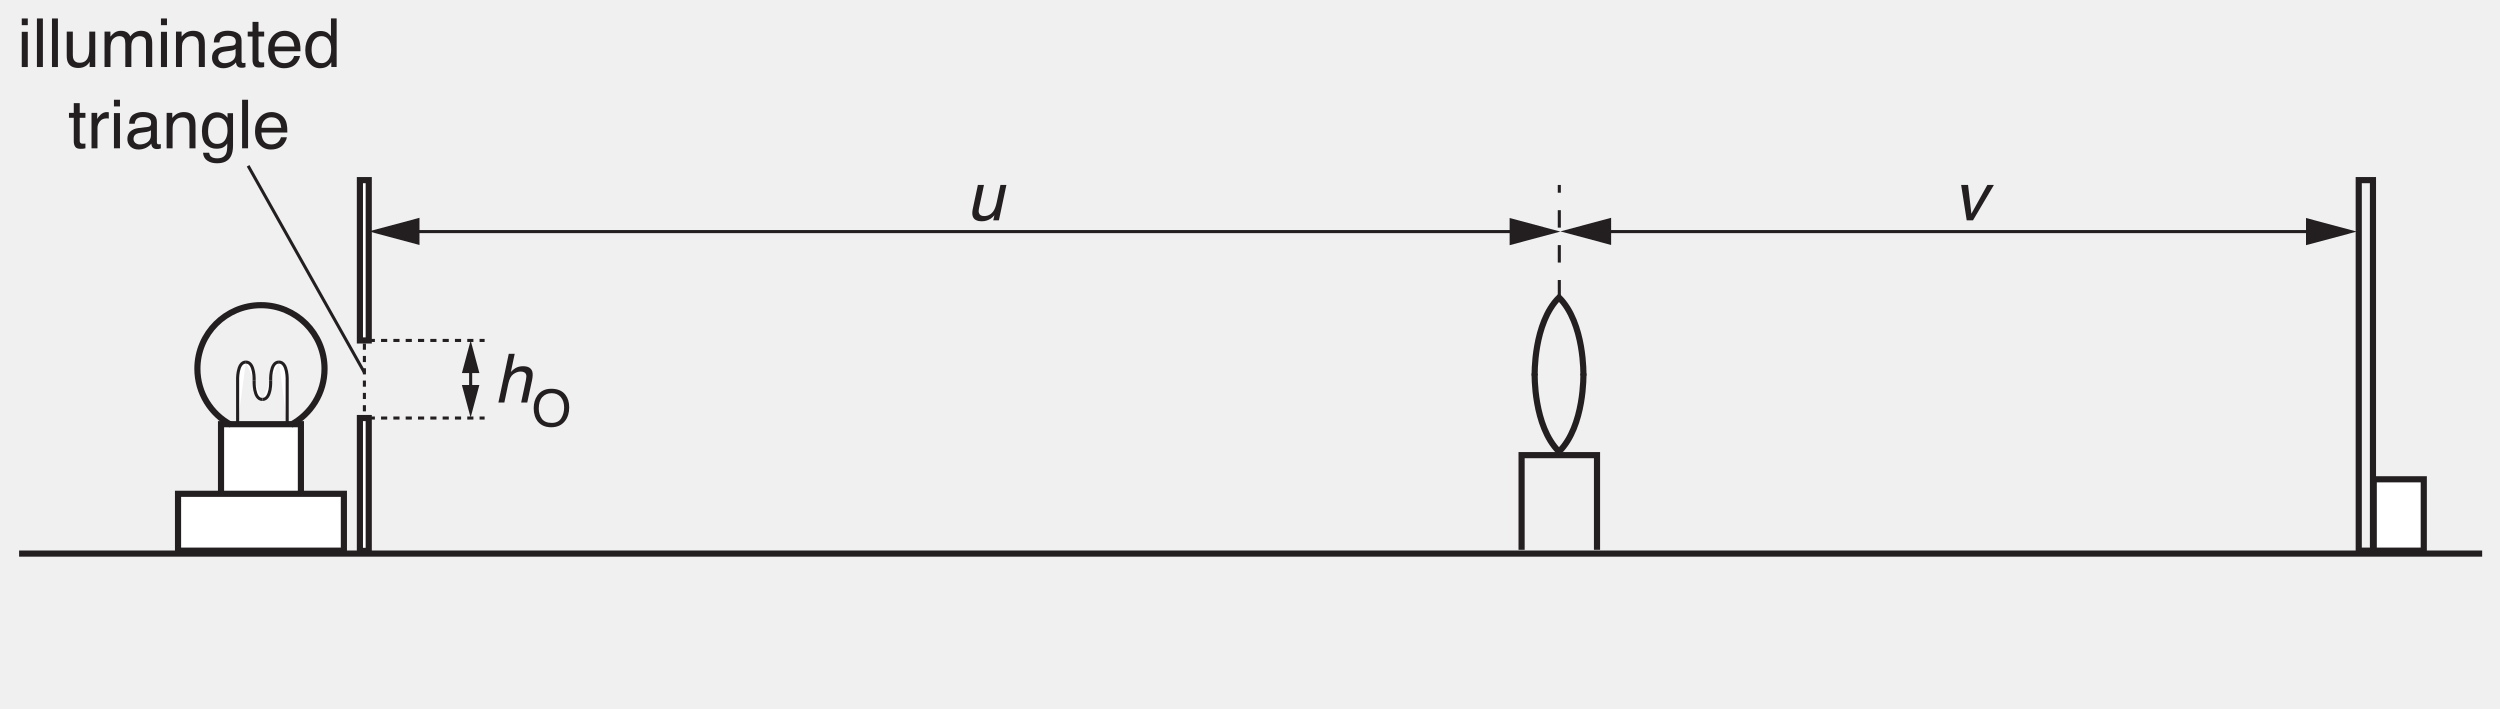
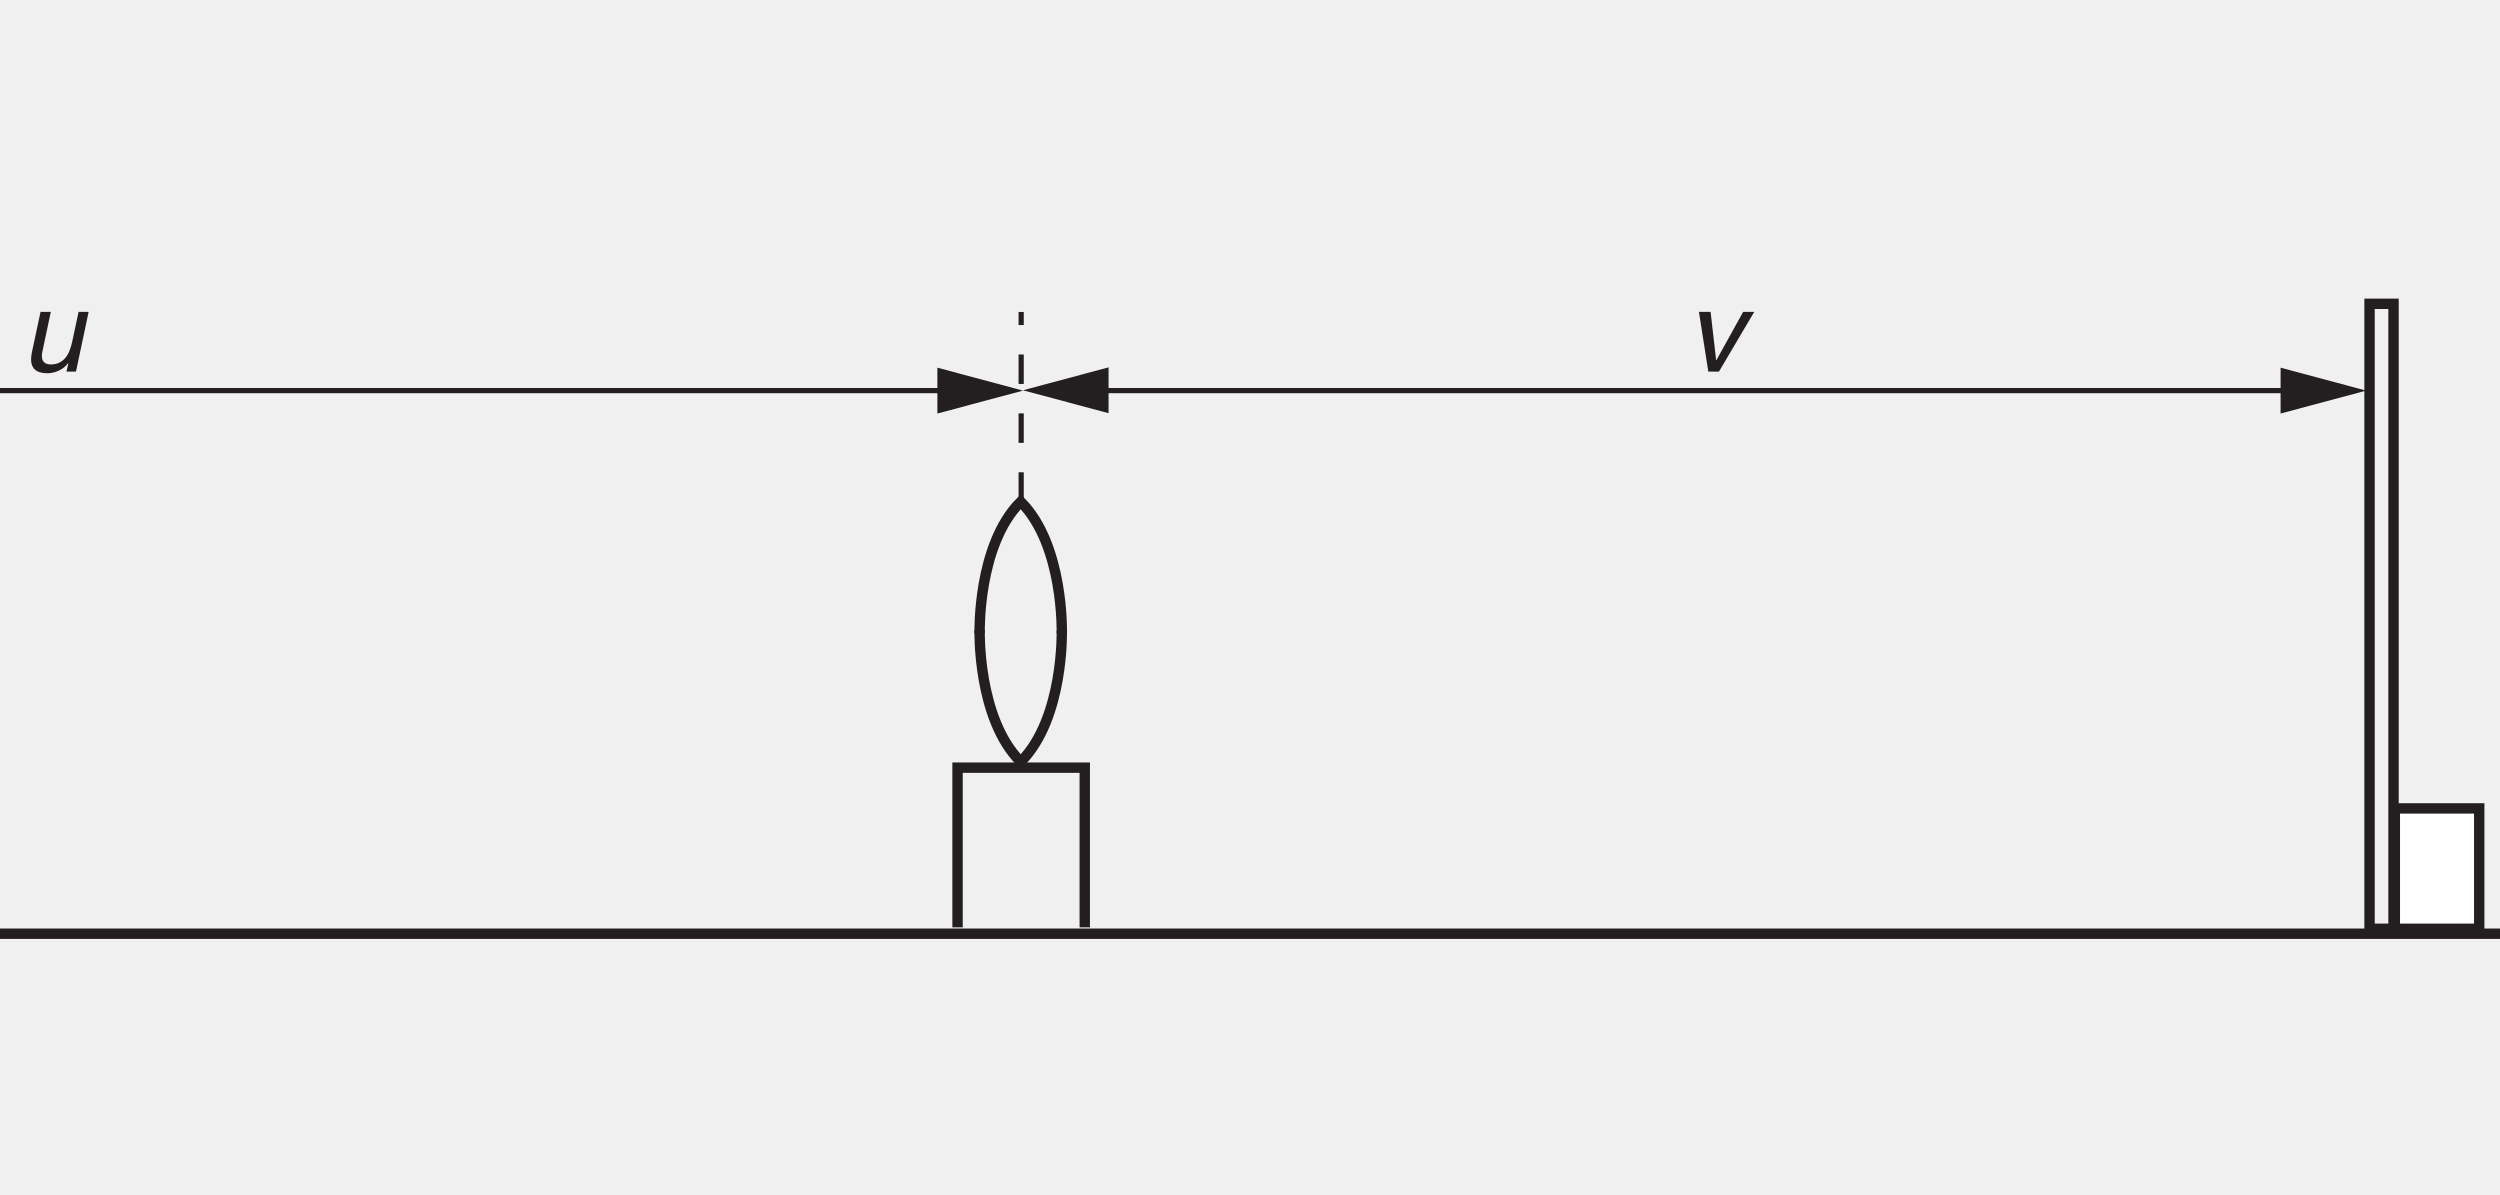
- <svg xmlns="http://www.w3.org/2000/svg" xmlns:xlink="http://www.w3.org/1999/xlink" data-id="0625_2020MJ_53_q03bi_fig3-2" data-width-mm="143.23" data-height-mm="40.58" data-measure="true" data-source="0625/53 MJ 2020 p9" version="1.1" width="406" height="115.041" viewBox="0 0 406 115.041">
+ <svg xmlns="http://www.w3.org/2000/svg" xmlns:xlink="http://www.w3.org/1999/xlink" data-id="0625_2020MJ_53_q03bi_fig3-2" data-width-mm="84.92" data-height-mm="40.58" data-measure="true" data-source="0625/53 MJ 2020 p9" version="1.1" width="240.713" height="115.041" viewBox="0 0 240.713 115.041">
  <defs>
    <clipPath id="clip_1">
-       <path transform="matrix(1,0,0,-1,-94.999,673.889)" d="M95 558.848H501V673.89H95Z" />
+       <path transform="matrix(1,0,0,-1,-249.907,673.889)" d="M249.907 558.848H490.621V673.89H249.907Z" />
    </clipPath>
    <clipPath id="clip_2">
-       <path transform="matrix(1,0,0,-1,-94.999,673.889)" d="M0 0H595.276V841.89H0Z" />
+       <path transform="matrix(1,0,0,-1,-249.907,673.889)" d="M0 0H595.276V841.89H0Z" />
    </clipPath>
    <clipPath id="clip_3">
-       <path transform="matrix(1,0,0,-1,-94.999,673.889)" d="M0 0H595.276V841.89H0Z" />
+       <path transform="matrix(1,0,0,-1,-249.907,673.889)" d="M0 0H595.276V841.89H0Z" />
    </clipPath>
-     <path id="font_4_76" d="M.064 .520H.153V0H.064V.520M.064 .717H.153V.618H.064V.717Z" />
-     <path id="font_4_79" d="M.066 .717H.154V0H.066V.717Z" />
-     <path id="font_4_88" d="M.152 .523V.175C.152 .149 .156 .127 .165 .110 .180 .079 .209 .063 .252 .063 .313 .063 .355 .090 .377 .145 .389 .174 .395 .215 .395 .266V.523H.483V0H.400L.401 .077C.389 .057 .375 .040 .358 .026 .325-.000 .284-.014 .236-.014 .162-.014 .111 .010 .084 .060 .069 .086 .062 .122 .062 .167V.523H.152M.272 .536V.536Z" />
-     <path id="font_4_80" d="M.064 .523H.151V.449C.172 .474 .191 .493 .208 .505 .236 .525 .269 .535 .306 .535 .348 .535 .381 .524 .407 .504 .421 .492 .434 .475 .446 .452 .465 .480 .488 .501 .515 .514 .541 .528 .571 .535 .604 .535 .674 .535 .722 .509 .747 .458 .761 .431 .768 .394 .768 .348V0H.676V.363C.676 .398 .668 .422 .650 .435 .633 .448 .611 .455 .586 .455 .552 .455 .522 .443 .497 .420 .472 .397 .460 .358 .460 .304V0H.371V.341C.371 .377 .366 .403 .358 .419 .345 .443 .320 .456 .283 .456 .250 .456 .220 .443 .193 .417 .165 .391 .152 .345 .152 .277V0H.064V.523Z" />
-     <path id="font_4_81" d="M.064 .523H.147V.449C.172 .479 .198 .501 .226 .515 .254 .528 .284 .535 .318 .535 .393 .535 .443 .509 .469 .457 .483 .429 .490 .388 .490 .335V0H.401V.329C.401 .361 .396 .387 .387 .407 .371 .439 .343 .456 .302 .456 .281 .456 .264 .453 .250 .449 .226 .442 .205 .428 .187 .406 .172 .389 .163 .371 .158 .353 .154 .334 .152 .308 .152 .274V0H.064V.523M.270 .536V.536Z" />
-     <path id="font_4_68" d="M.131 .139C.131 .114 .141 .094 .159 .079 .178 .064 .200 .057 .225 .057 .256 .057 .286 .064 .315 .078 .364 .102 .388 .141 .388 .195V.266C.377 .258 .364 .252 .347 .247 .330 .243 .313 .239 .297 .238L.244 .231C.212 .227 .188 .221 .172 .212 .145 .197 .131 .172 .131 .139M.344 .316C.364 .319 .378 .327 .385 .342 .389 .350 .391 .361 .391 .376 .391 .406 .380 .427 .359 .441 .337 .455 .307 .461 .267 .461 .221 .461 .189 .449 .169 .424 .159 .410 .152 .390 .148 .363H.066C.068 .427 .089 .472 .129 .498 .169 .523 .216 .536 .269 .536 .331 .536 .381 .524 .419 .500 .457 .477 .476 .441 .476 .391V.089C.476 .080 .478 .073 .482 .067 .485 .062 .493 .059 .505 .059 .509 .059 .514 .059 .519 .060 .523 .060 .529 .061 .534 .062V-.002C.520-.006 .510-.009 .503-.010 .496-.011 .486-.011 .474-.011 .443-.011 .421-.000 .408 .020 .401 .032 .395 .048 .393 .069 .375 .045 .349 .025 .315 .007 .282-.009 .245-.018 .205-.018 .156-.018 .116-.003 .086 .025 .055 .055 .040 .092 .040 .136 .040 .185 .055 .223 .085 .249 .115 .276 .155 .293 .204 .299L.344 .316M.271 .536V.536Z" />
-     <path id="font_4_87" d="M.082 .667H.170V.523H.254V.450H.170V.110C.170 .092 .177 .079 .189 .073 .196 .070 .207 .068 .223 .068 .227 .068 .232 .068 .237 .068 .242 .068 .247 .069 .254 .070V0C.244-.003 .233-.005 .222-.006 .211-.008 .200-.008 .187-.008 .146-.008 .118 .001 .104 .022 .089 .043 .082 .070 .082 .104V.450H.011V.523H.082V.667Z" />
-     <path id="font_4_72" d="M.282 .535C.319 .535 .355 .526 .390 .509 .424 .491 .451 .469 .469 .441 .487 .415 .499 .384 .504 .349 .510 .325 .512 .286 .512 .233H.129C.131 .180 .143 .137 .166 .105 .190 .073 .226 .057 .275 .057 .321 .057 .358 .072 .385 .102 .401 .120 .412 .140 .418 .163H.505C.503 .143 .495 .122 .482 .099 .469 .075 .455 .056 .439 .041 .412 .015 .379-.001 .340-.010 .319-.015 .295-.018 .268-.018 .203-.018 .148 .005 .103 .052 .057 .099 .035 .166 .035 .251 .035 .335 .057 .404 .103 .456 .149 .508 .208 .535 .282 .535M.422 .303C.418 .341 .410 .372 .397 .395 .373 .437 .333 .458 .276 .458 .236 .458 .202 .444 .175 .415 .147 .385 .133 .348 .131 .303H.422M.273 .536V.536Z" />
-     <path id="font_4_71" d="M.120 .255C.120 .199 .131 .152 .155 .114 .179 .076 .217 .057 .270 .057 .310 .057 .344 .075 .370 .110 .396 .145 .409 .195 .409 .261 .409 .327 .396 .376 .369 .408 .342 .440 .308 .456 .269 .456 .224 .456 .188 .439 .161 .405 .133 .371 .120 .321 .120 .255M.252 .532C.292 .532 .326 .523 .353 .507 .368 .497 .386 .480 .406 .456V.718H.490V0H.411V.072C.391 .040 .366 .017 .338 .002 .310-.011 .278-.018 .242-.018 .184-.018 .133 .005 .091 .054 .048 .103 .027 .169 .027 .250 .027 .326 .046 .392 .085 .448 .124 .504 .180 .532 .252 .532Z" />
-     <path id="font_4_85" d="M.066 .523H.150V.432C.157 .450 .173 .471 .200 .497 .227 .522 .258 .535 .292 .535 .294 .535 .297 .534 .301 .534 .305 .534 .311 .533 .321 .532V.439C.316 .440 .311 .441 .306 .441 .302 .442 .297 .442 .292 .442 .248 .442 .214 .428 .190 .399 .166 .370 .154 .337 .154 .300V0H.066V.523Z" />
-     <path id="font_4_74" d="M.249 .532C.290 .532 .325 .522 .356 .501 .373 .490 .389 .473 .407 .451V.518H.488V.042C.488-.024 .478-.076 .458-.115 .422-.186 .353-.221 .252-.221 .196-.221 .148-.209 .110-.183 .071-.158 .050-.119 .045-.065H.135C.139-.088 .147-.106 .160-.119 .180-.138 .211-.148 .254-.148 .321-.148 .365-.124 .386-.077 .399-.049 .404 .000 .403 .072 .386 .045 .365 .025 .340 .012 .315-.000 .282-.006 .242-.006 .185-.006 .135 .013 .093 .053 .051 .093 .029 .160 .029 .253 .029 .340 .051 .409 .093 .458 .136 .507 .188 .532 .249 .532M.407 .263C.407 .328 .393 .376 .367 .407 .340 .438 .306 .454 .265 .454 .203 .454 .160 .425 .138 .367 .126 .336 .120 .295 .120 .245 .120 .187 .132 .142 .156 .111 .179 .080 .212 .065 .252 .065 .315 .065 .360 .093 .385 .150 .400 .182 .407 .220 .407 .263M.259 .536V.536Z" />
-     <path id="font_5_75" d="M.217 .719H.305L.248 .452C.274 .478 .297 .497 .316 .508 .348 .526 .385 .536 .428 .536 .504 .536 .549 .509 .565 .456 .573 .427 .572 .387 .562 .335L.490 0H.400L.470 .329C.478 .368 .479 .396 .473 .414 .463 .442 .436 .457 .392 .457 .356 .457 .320 .444 .285 .419 .250 .394 .225 .347 .210 .277L.152 0H.064L.217 .719Z" />
-     <path id="font_4_50" d="M.385 .737C.512 .737 .606 .696 .666 .615 .714 .551 .738 .470 .738 .371 .738 .263 .711 .174 .656 .103 .592 .020 .501-.021 .383-.021 .273-.021 .186 .015 .123 .088 .067 .158 .039 .247 .039 .354 .039 .452 .063 .535 .111 .604 .173 .692 .264 .737 .385 .737M.395 .065C.481 .065 .543 .096 .581 .157 .619 .218 .638 .289 .638 .369 .638 .453 .616 .521 .572 .573 .528 .624 .468 .650 .391 .650 .317 .650 .256 .624 .209 .573 .163 .522 .139 .447 .139 .348 .139 .268 .159 .201 .199 .147 .240 .092 .305 .065 .395 .065M.388 .737V.737Z" />
-     <clipPath id="clip_6">
-       <path transform="matrix(1,0,0,-1,-94.999,673.889)" d="M71.103 572.432H524.174V676.051H71.103Z" />
+     <clipPath id="clip_4">
+       <path transform="matrix(1,0,0,-1,-249.907,673.889)" d="M71.103 572.432H524.174V676.051H71.103Z" />
    </clipPath>
    <path id="font_5_89" d="M.218 .523 .267 .097 .503 .523H.600L.291 0H.198L.116 .523H.218Z" />
    <path id="font_5_88" d="M.263 .523 .189 .175C.183 .149 .183 .127 .188 .110 .197 .079 .222 .063 .265 .063 .326 .063 .374 .090 .408 .145 .426 .174 .440 .215 .451 .266L.506 .523H.594L.483 0H.400L.417 .076C.401 .056 .384 .040 .364 .026 .324-.000 .281-.014 .233-.014 .158-.014 .113 .010 .097 .060 .088 .086 .088 .122 .097 .167L.173 .523H.263Z" />
-     <clipPath id="clip_7">
-       <path transform="matrix(1,0,0,-1,-94.999,673.889)" d="M71.103 572.432H524.174V676.051H71.103Z" />
+     <clipPath id="clip_6">
+       <path transform="matrix(1,0,0,-1,-249.907,673.889)" d="M71.103 572.432H524.174V676.051H71.103Z" />
    </clipPath>
  </defs>
  <g clip-path="url(#clip_1)">
    <g clip-path="url(#clip_2)">
      <g clip-path="url(#clip_3)" />
-       <path transform="matrix(1,0,0,-1,75.008,62.520)" d="M0 0 1.42-5.301 2.841 0Z" fill="#231f20" />
-       <path transform="matrix(1,0,0,-1,75.015,60.585)" d="M0 0 1.42 5.301 2.84 0Z" fill="#231f20" />
-       <path transform="matrix(1,0,0,-1,261.647,35.370)" d="M0 0-8.241-2.208 0-4.415Z" fill="#231f20" />
-       <path transform="matrix(1,0,0,-1,374.495,35.402)" d="M0 0 8.242-2.208 0-4.415Z" fill="#231f20" />
-       <path transform="matrix(1,0,0,-1,76.435,59.473)" stroke-width=".5" stroke-linecap="butt" stroke-miterlimit="4" stroke-linejoin="miter" fill="none" stroke="#231f20" d="M0 0V-4.544" />
-       <use data-text="i" xlink:href="#font_4_76" transform="matrix(11,0,0,-11,2.829,10.885)" fill="#231f20" />
-       <use data-text="l" xlink:href="#font_4_79" transform="matrix(11,0,0,-11,5.271,10.885)" fill="#231f20" />
-       <use data-text="l" xlink:href="#font_4_79" transform="matrix(11,0,0,-11,7.713,10.885)" fill="#231f20" />
-       <use data-text="u" xlink:href="#font_4_88" transform="matrix(11,0,0,-11,10.155,10.885)" fill="#231f20" />
-       <use data-text="m" xlink:href="#font_4_80" transform="matrix(11,0,0,-11,16.271,10.885)" fill="#231f20" />
-       <use data-text="i" xlink:href="#font_4_76" transform="matrix(11,0,0,-11,25.434,10.885)" fill="#231f20" />
-       <use data-text="n" xlink:href="#font_4_81" transform="matrix(11,0,0,-11,27.876,10.885)" fill="#231f20" />
-       <use data-text="a" xlink:href="#font_4_68" transform="matrix(11,0,0,-11,33.992,10.885)" fill="#231f20" />
-       <use data-text="t" xlink:href="#font_4_87" transform="matrix(11,0,0,-11,40.108,10.885)" fill="#231f20" />
-       <use data-text="e" xlink:href="#font_4_72" transform="matrix(11,0,0,-11,43.166,10.885)" fill="#231f20" />
-       <use data-text="d" xlink:href="#font_4_71" transform="matrix(11,0,0,-11,49.282,10.885)" fill="#231f20" />
-       <use data-text="t" xlink:href="#font_4_87" transform="matrix(11,0,0,-11,11.079,24.085)" fill="#231f20" />
-       <use data-text="r" xlink:href="#font_4_85" transform="matrix(11,0,0,-11,14.137,24.085)" fill="#231f20" />
-       <use data-text="i" xlink:href="#font_4_76" transform="matrix(11,0,0,-11,17.800,24.085)" fill="#231f20" />
-       <use data-text="a" xlink:href="#font_4_68" transform="matrix(11,0,0,-11,20.242,24.085)" fill="#231f20" />
-       <use data-text="n" xlink:href="#font_4_81" transform="matrix(11,0,0,-11,26.358,24.085)" fill="#231f20" />
-       <use data-text="g" xlink:href="#font_4_74" transform="matrix(11,0,0,-11,32.474,24.085)" fill="#231f20" />
-       <use data-text="l" xlink:href="#font_4_79" transform="matrix(11,0,0,-11,38.590,24.085)" fill="#231f20" />
-       <use data-text="e" xlink:href="#font_4_72" transform="matrix(11,0,0,-11,41.032,24.085)" fill="#231f20" />
-       <use data-text="h" xlink:href="#font_5_75" transform="matrix(11,0,0,-11,80.236,65.368)" fill="#231f20" />
-       <use data-text="O" xlink:href="#font_4_50" transform="matrix(8.25,0,0,-8.25,86.351,69.215)" fill="#231f20" />
-       <path transform="matrix(1,0,0,-1,59.178,72.802)" stroke-width=".5" stroke-linecap="butt" stroke-dasharray="1,1,1,1" stroke-miterlimit="4" stroke-linejoin="miter" fill="none" stroke="#231f20" d="M0 0V18.819" />
-       <path transform="matrix(1,0,0,-1,59.882,67.888)" stroke-width=".5" stroke-linecap="butt" stroke-dasharray="1,1,1,1" stroke-miterlimit="4" stroke-linejoin="miter" fill="none" stroke="#231f20" d="M0 0H18.819" />
-       <path transform="matrix(1,0,0,-1,59.882,55.288)" stroke-width=".5" stroke-linecap="butt" stroke-dasharray="1,1,1,1" stroke-miterlimit="4" stroke-linejoin="miter" fill="none" stroke="#231f20" d="M0 0H18.819" />
-       <path transform="matrix(1,0,0,-1,-94.999,673.889)" d="M153.448 606.002H154.883V584.425H153.448Z" fill="#ffffff" />
-       <path transform="matrix(1,0,0,-1,58.448,67.888)" stroke-width="1" stroke-linecap="butt" stroke-miterlimit="4" stroke-linejoin="miter" fill="none" stroke="#231f20" d="M0 0H1.435V-21.577H0Z" />
-       <path transform="matrix(1,0,0,-1,-94.999,673.889)" d="M130.894 605.001H143.868V591.862H130.894Z" fill="#ffffff" />
-       <path transform="matrix(1,0,0,-1,35.894,68.889)" stroke-width="1" stroke-linecap="butt" stroke-miterlimit="4" stroke-linejoin="miter" fill="none" stroke="#231f20" d="M0 0H12.974V-13.139H0Z" />
-       <path transform="matrix(1,0,0,-1,3.102,89.903)" d="M0 0H400Z" fill="#ffffff" />
-       <path transform="matrix(1,0,0,-1,403.102,89.903)" stroke-width="1" stroke-linecap="butt" stroke-miterlimit="4" stroke-linejoin="miter" fill="none" stroke="#231f20" d="M0 0H-400" />
-       <path transform="matrix(1,0,0,-1,383.060,89.427)" stroke-width="1" stroke-linecap="butt" stroke-miterlimit="4" stroke-linejoin="miter" fill="none" stroke="#231f20" d="M0 0H2.309V60.175H0Z" />
-       <path transform="matrix(1,0,0,-1,-94.999,673.889)" d="M488.621 596.053H480.495V584.462H488.621Z" fill="#ffffff" />
-       <path transform="matrix(1,0,0,-1,393.621,77.837)" stroke-width="1" stroke-linecap="butt" stroke-miterlimit="4" stroke-linejoin="miter" fill="none" stroke="#231f20" d="M0 0H-8.126V-11.59H0Z" />
-       <path transform="matrix(1,0,0,-1,253.231,48.309)" stroke-width=".5" stroke-linecap="butt" stroke-dasharray="2.835" stroke-miterlimit="4" stroke-linejoin="miter" fill="none" stroke="#231f20" d="M0 0V18.272" />
-       <path transform="matrix(1,0,0,-1,378.487,37.610)" stroke-width=".5" stroke-linecap="butt" stroke-miterlimit="4" stroke-linejoin="miter" fill="none" stroke="#231f20" d="M0 0H-119.881" />
-       <path transform="matrix(1,0,0,-1,-94.999,673.889)" d="M150.847 593.697H123.912V584.463H150.847Z" fill="#ffffff" />
-       <path transform="matrix(1,0,0,-1,55.847,80.193)" stroke-width="1" stroke-linecap="butt" stroke-miterlimit="4" stroke-linejoin="miter" fill="none" stroke="#231f20" d="M0 0H-26.935V-9.234H0Z" />
+       <path transform="matrix(1,0,0,-1,106.739,35.370)" d="M0 0-8.241-2.208 0-4.415Z" fill="#231f20" />
+       <path transform="matrix(1,0,0,-1,219.587,35.402)" d="M0 0 8.242-2.208 0-4.415Z" fill="#231f20" />
+       <path transform="matrix(1,0,0,-1,-151.804,89.903)" d="M0 0H400Z" fill="#ffffff" />
+       <path transform="matrix(1,0,0,-1,248.194,89.903)" stroke-width="1" stroke-linecap="butt" stroke-miterlimit="4" stroke-linejoin="miter" fill="none" stroke="#231f20" d="M0 0H-400" />
+       <path transform="matrix(1,0,0,-1,228.152,89.427)" stroke-width="1" stroke-linecap="butt" stroke-miterlimit="4" stroke-linejoin="miter" fill="none" stroke="#231f20" d="M0 0H2.309V60.175H0Z" />
+       <path transform="matrix(1,0,0,-1,-249.907,673.889)" d="M488.621 596.053H480.495V584.462H488.621Z" fill="#ffffff" />
+       <path transform="matrix(1,0,0,-1,238.713,77.837)" stroke-width="1" stroke-linecap="butt" stroke-miterlimit="4" stroke-linejoin="miter" fill="none" stroke="#231f20" d="M0 0H-8.126V-11.59H0Z" />
+       <path transform="matrix(1,0,0,-1,98.323,48.309)" stroke-width=".5" stroke-linecap="butt" stroke-dasharray="2.835" stroke-miterlimit="4" stroke-linejoin="miter" fill="none" stroke="#231f20" d="M0 0V18.272" />
+       <path transform="matrix(1,0,0,-1,223.580,37.610)" stroke-width=".5" stroke-linecap="butt" stroke-miterlimit="4" stroke-linejoin="miter" fill="none" stroke="#231f20" d="M0 0H-119.881" />
+       <g clip-path="url(#clip_4)" />
+       <path transform="matrix(1,0,0,-1,104.446,89.289)" stroke-width="1" stroke-linecap="butt" stroke-miterlimit="4" stroke-linejoin="miter" fill="none" stroke="#231f20" d="M0 0V15.375H-12.248V0" />
+       <use data-text="v" xlink:href="#font_5_89" transform="matrix(11,0,0,-11,162.307,35.782)" fill="#231f20" />
+       <path transform="matrix(1,0,0,-1,90.256,35.402)" d="M0 0 8.242-2.208 0-4.415Z" fill="#231f20" />
+       <path transform="matrix(1,0,0,-1,94.248,37.610)" stroke-width=".5" stroke-linecap="butt" stroke-miterlimit="4" stroke-linejoin="miter" fill="none" stroke="#231f20" d="M0 0H-184.073" />
+       <use data-text="u" xlink:href="#font_5_88" transform="matrix(11,0,0,-11,2.000,35.782)" fill="#231f20" />
      <g clip-path="url(#clip_6)">
-         <path transform="matrix(1,0,0,-1,37.500,68.983)" stroke-width="1" stroke-linecap="butt" stroke-miterlimit="4" stroke-linejoin="miter" fill="none" stroke="#231f20" d="M0 0C-3.241 1.741-5.443 5.163-5.443 9.101-5.443 14.801-.821 19.425 4.88 19.425 10.582 19.425 15.204 14.801 15.204 9.101 15.204 5.158 12.995 1.732 9.746-.005" />
-         <path transform="matrix(1,0,0,-1,38.589,68.825)" d="M0 0V6.989C0 6.989-.141 10.026 1.342 10.026" fill="#ffffff" />
-         <path transform="matrix(1,0,0,-1,38.589,68.825)" stroke-width=".5" stroke-linecap="butt" stroke-miterlimit="4" stroke-linejoin="miter" fill="none" stroke="#231f20" d="M0 0V6.989C0 6.989-.141 10.026 1.342 10.026" />
-         <path transform="matrix(1,0,0,-1,46.639,68.825)" d="M0 0V6.989C0 6.989 .141 10.026-1.342 10.026" fill="#ffffff" />
-         <path transform="matrix(1,0,0,-1,46.639,68.825)" stroke-width=".5" stroke-linecap="butt" stroke-miterlimit="4" stroke-linejoin="miter" fill="none" stroke="#231f20" d="M0 0V6.989C0 6.989 .141 10.026-1.342 10.026" />
-         <path transform="matrix(1,0,0,-1,41.272,61.836)" d="M0 0C0 0 .141 3.037-1.341 3.037" fill="#ffffff" />
-         <path transform="matrix(1,0,0,-1,41.272,61.836)" stroke-width=".5" stroke-linecap="butt" stroke-miterlimit="4" stroke-linejoin="miter" fill="none" stroke="#231f20" d="M0 0C0 0 .141 3.037-1.341 3.037" />
-         <path transform="matrix(1,0,0,-1,43.957,61.836)" d="M0 0C0 0-.141 3.037 1.341 3.037" fill="#ffffff" />
-         <path transform="matrix(1,0,0,-1,43.957,61.836)" stroke-width=".5" stroke-linecap="butt" stroke-miterlimit="4" stroke-linejoin="miter" fill="none" stroke="#231f20" d="M0 0C0 0-.141 3.037 1.341 3.037" />
-         <path transform="matrix(1,0,0,-1,43.957,61.836)" d="M0 0C0 0 .14-3.033-1.342-3.033" fill="#ffffff" />
-         <path transform="matrix(1,0,0,-1,43.957,61.836)" stroke-width=".5" stroke-linecap="butt" stroke-miterlimit="4" stroke-linejoin="miter" fill="none" stroke="#231f20" d="M0 0C0 0 .14-3.033-1.342-3.033" />
-         <path transform="matrix(1,0,0,-1,41.272,61.836)" d="M0 0C0 0-.141-3.033 1.343-3.033" fill="#ffffff" />
-         <path transform="matrix(1,0,0,-1,41.272,61.836)" stroke-width=".5" stroke-linecap="butt" stroke-miterlimit="4" stroke-linejoin="miter" fill="none" stroke="#231f20" d="M0 0C0 0-.141-3.033 1.343-3.033" />
+         <path transform="matrix(1,0,0,-1,102.237,60.995)" stroke-width="1" stroke-linecap="butt" stroke-miterlimit="4" stroke-linejoin="miter" fill="none" stroke="#231f20" d="M0 0C0 0 .232 8.499-3.958 12.687-8.147 8.499-7.913 0-7.913 0" />
+         <path transform="matrix(1,0,0,-1,102.237,60.664)" stroke-width="1" stroke-linecap="butt" stroke-miterlimit="4" stroke-linejoin="miter" fill="none" stroke="#231f20" d="M0 0C0 0 .232-8.499-3.958-12.688-8.147-8.499-7.913 0-7.913 0" />
      </g>
-       <path transform="matrix(1,0,0,-1,259.354,89.289)" stroke-width="1" stroke-linecap="butt" stroke-miterlimit="4" stroke-linejoin="miter" fill="none" stroke="#231f20" d="M0 0V15.375H-12.248V0" />
-       <use data-text="v" xlink:href="#font_5_89" transform="matrix(11,0,0,-11,317.214,35.782)" fill="#231f20" />
-       <path transform="matrix(1,0,0,-1,68.124,35.370)" d="M0 0-8.241-2.208 0-4.415Z" fill="#231f20" />
-       <path transform="matrix(1,0,0,-1,245.164,35.402)" d="M0 0 8.242-2.208 0-4.415Z" fill="#231f20" />
-       <path transform="matrix(1,0,0,-1,249.156,37.610)" stroke-width=".5" stroke-linecap="butt" stroke-miterlimit="4" stroke-linejoin="miter" fill="none" stroke="#231f20" d="M0 0H-184.073" />
-       <use data-text="u" xlink:href="#font_5_88" transform="matrix(11,0,0,-11,156.907,35.782)" fill="#231f20" />
-       <path transform="matrix(1,0,0,-1,59.150,60.453)" stroke-width=".5" stroke-linecap="butt" stroke-miterlimit="4" stroke-linejoin="miter" fill="none" stroke="#231f20" d="M0 0-18.855 33.524" />
-       <g clip-path="url(#clip_7)">
-         <path transform="matrix(1,0,0,-1,257.144,60.995)" stroke-width="1" stroke-linecap="butt" stroke-miterlimit="4" stroke-linejoin="miter" fill="none" stroke="#231f20" d="M0 0C0 0 .232 8.499-3.958 12.687-8.147 8.499-7.913 0-7.913 0" />
-         <path transform="matrix(1,0,0,-1,257.144,60.664)" stroke-width="1" stroke-linecap="butt" stroke-miterlimit="4" stroke-linejoin="miter" fill="none" stroke="#231f20" d="M0 0C0 0 .232-8.499-3.958-12.688-8.147-8.499-7.913 0-7.913 0" />
-       </g>
-       <path transform="matrix(1,0,0,-1,-94.999,673.889)" d="M153.448 644.637H154.883V618.601H153.448Z" fill="#ffffff" />
-       <path transform="matrix(1,0,0,-1,58.448,29.253)" stroke-width="1" stroke-linecap="butt" stroke-miterlimit="4" stroke-linejoin="miter" fill="none" stroke="#231f20" d="M0 0H1.435V-26.036H0Z" />
    </g>
  </g>
</svg>
